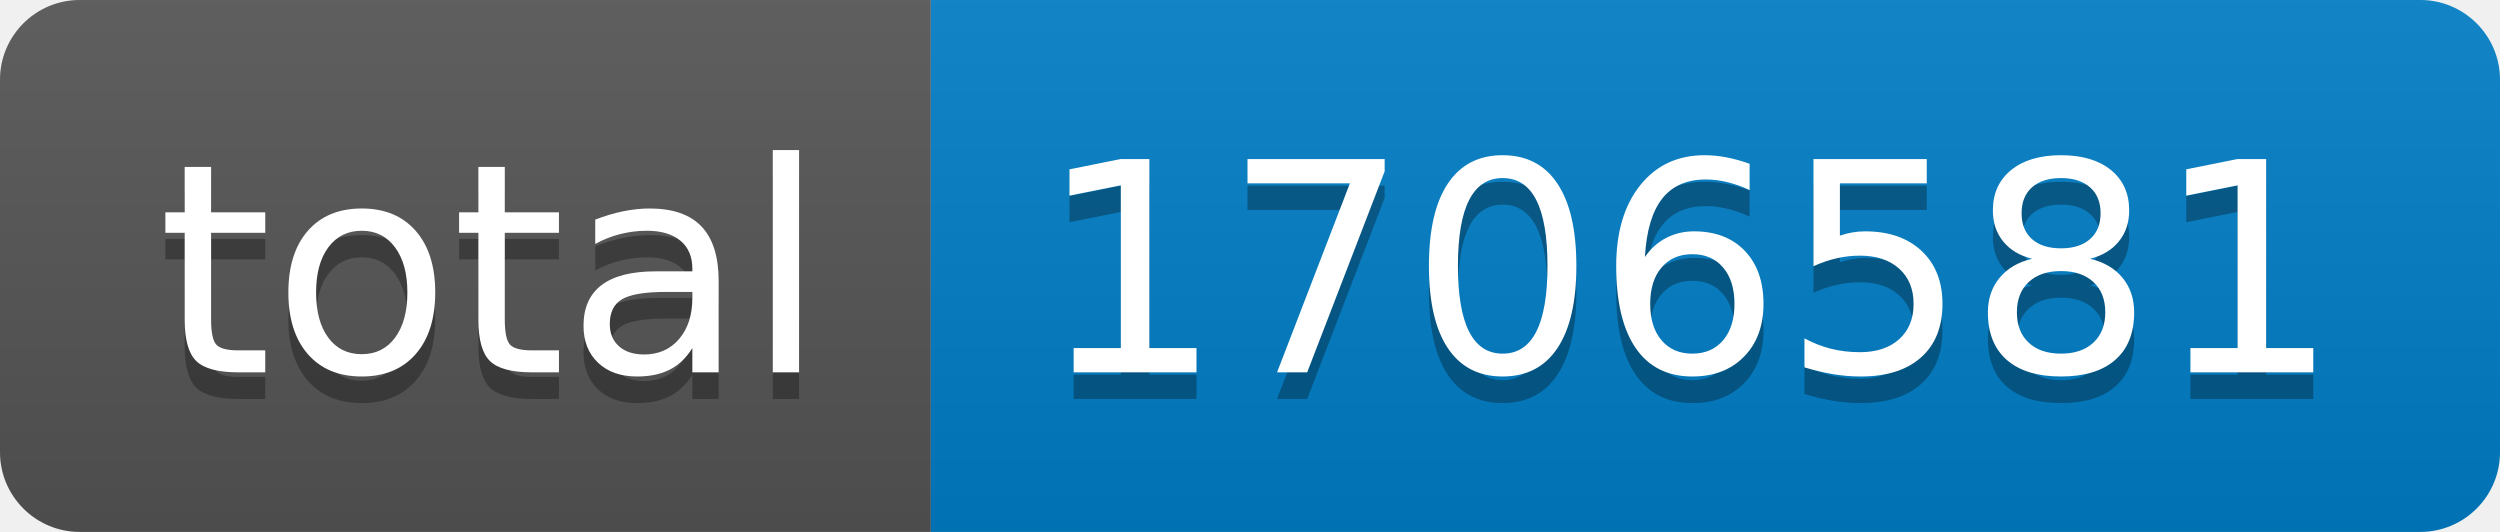
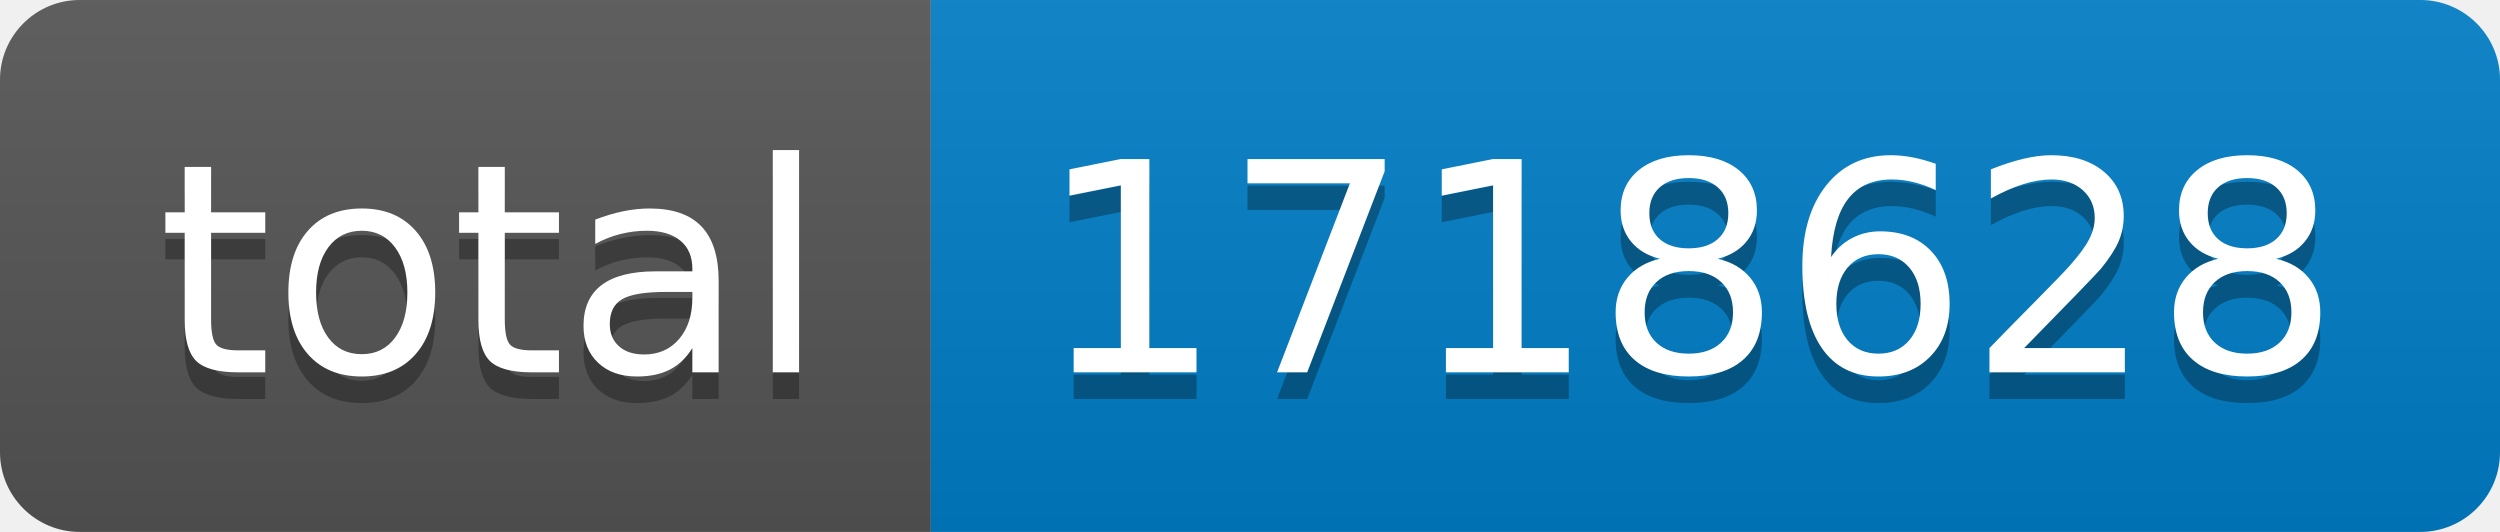
- <svg xmlns="http://www.w3.org/2000/svg" width="94" height="20" role="img" aria-label="total: 1706581">
+ <svg xmlns="http://www.w3.org/2000/svg" width="94" height="20" role="img" aria-label="total: 1718628">
  <linearGradient id="s" x2="0" y2="100%">
    <stop offset="0" stop-color="#bbb" stop-opacity=".1" />
    <stop offset="1" stop-opacity=".1" />
  </linearGradient>
  <clipPath id="r">
    <rect width="94" height="20" rx="3" fill="#fff" />
  </clipPath>
  <g clip-path="url(#r)">
    <rect width="35" height="20" fill="#555" />
    <rect x="35" width="59" height="20" fill="#007ec6" />
    <rect width="94" height="20" fill="url(#s)" />
  </g>
  <g fill="#fff" text-anchor="middle" font-family="Verdana,Geneva,DejaVu Sans,sans-serif" text-rendering="geometricPrecision" font-size="110">
    <text aria-hidden="true" x="185" y="150" fill="#010101" fill-opacity=".3" transform="scale(.1)" textLength="250">total</text>
    <text x="185" y="140" transform="scale(.1)" fill="#fff" textLength="250">total</text>
-     <text aria-hidden="true" x="635" y="150" fill="#010101" fill-opacity=".3" transform="scale(.1)" textLength="490">1706581</text>
-     <text x="635" y="140" transform="scale(.1)" fill="#fff" textLength="490">1706581</text>
+     <text aria-hidden="true" x="635" y="150" fill="#010101" fill-opacity=".3" transform="scale(.1)" textLength="490">1718628</text>
+     <text x="635" y="140" transform="scale(.1)" fill="#fff" textLength="490">1718628</text>
  </g>
</svg>
